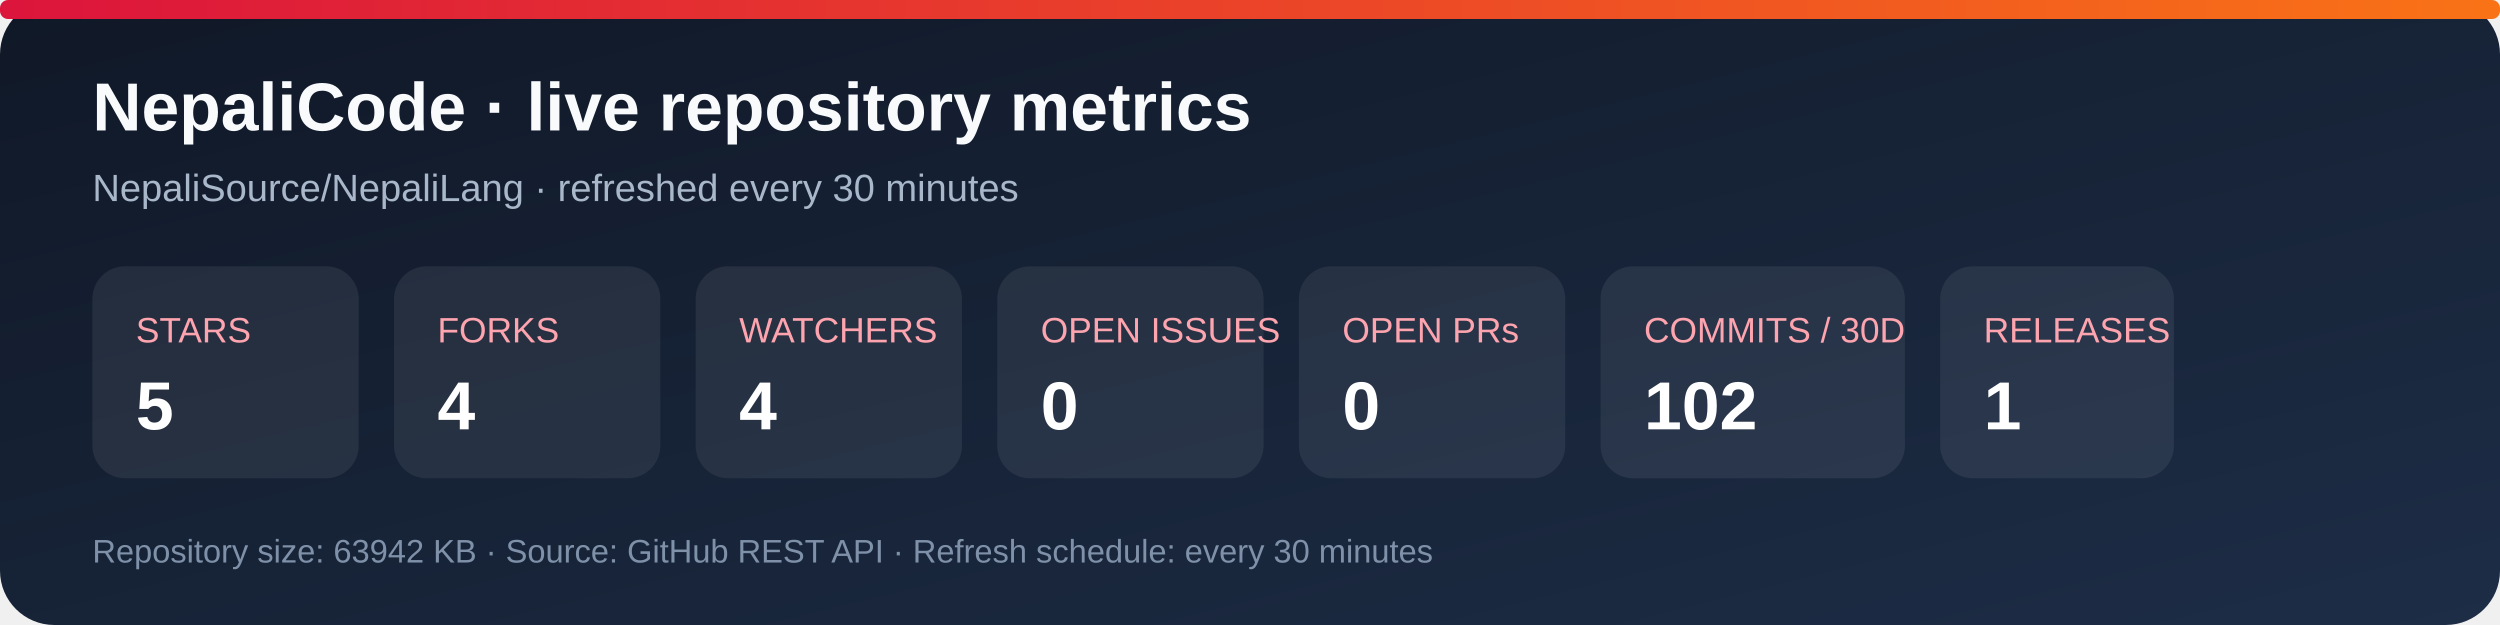
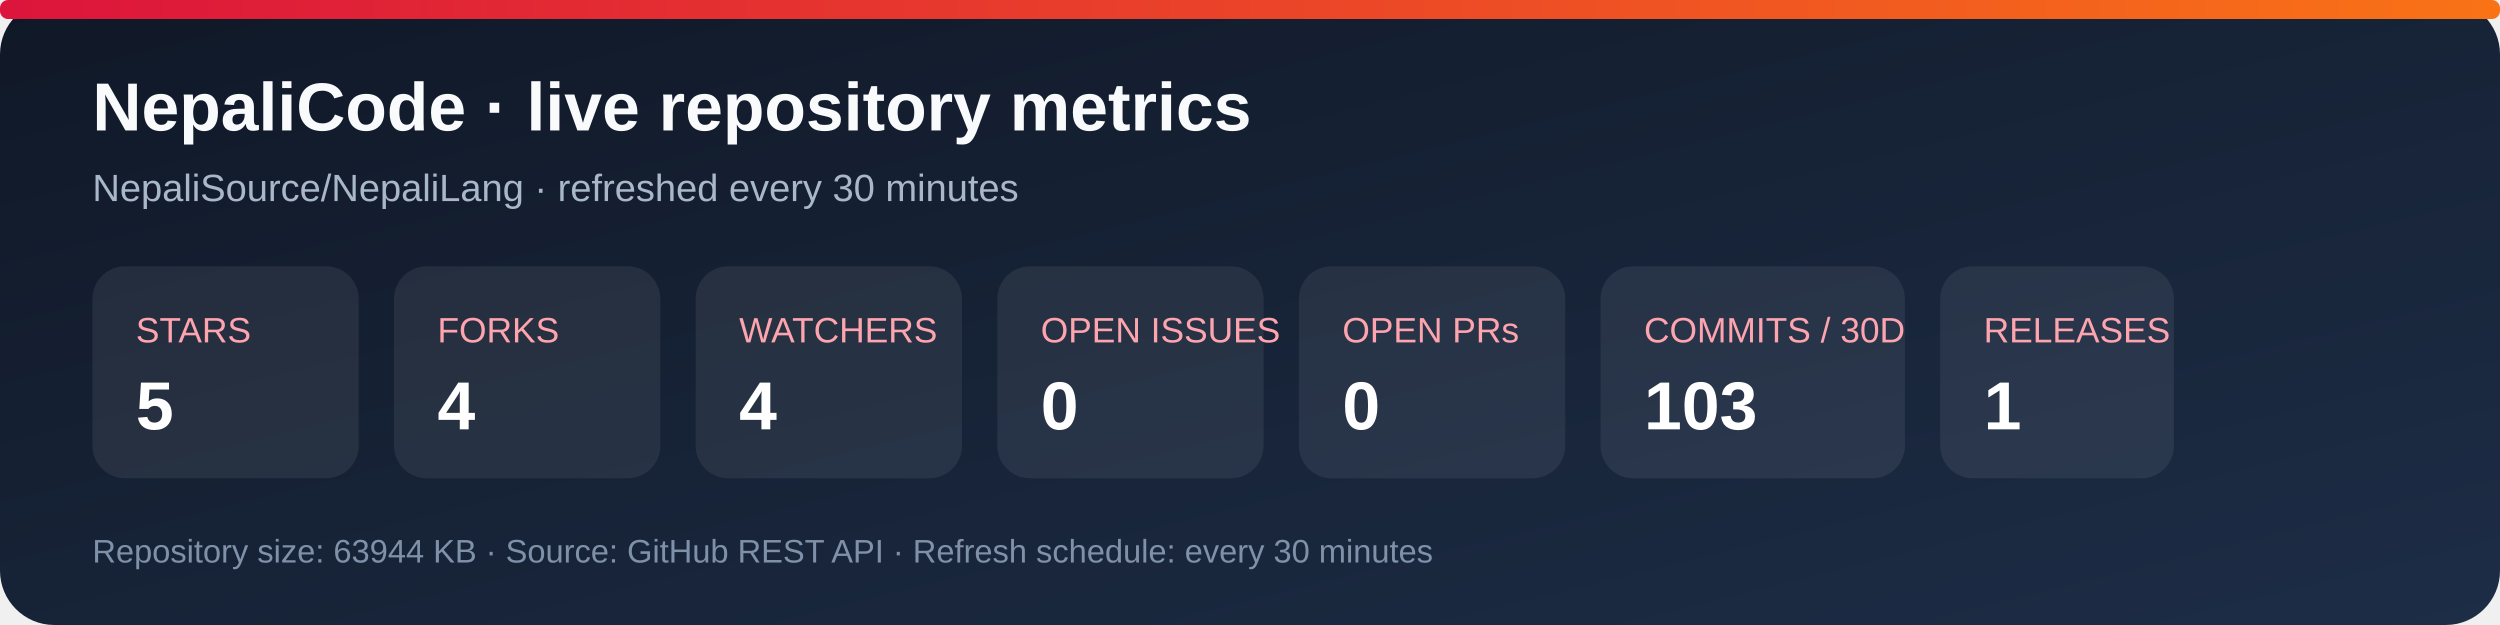
<svg xmlns="http://www.w3.org/2000/svg" width="920" height="230" viewBox="0 0 920 230" role="img" aria-labelledby="title desc">
  <defs>
    <linearGradient id="bg" x1="0" y1="0" x2="1" y2="1">
      <stop stop-color="#101827" />
      <stop offset="1" stop-color="#1d2d46" />
    </linearGradient>
    <linearGradient id="accent" x1="0" y1="0" x2="1" y2="0">
      <stop stop-color="#dc143c" />
      <stop offset="1" stop-color="#f97316" />
    </linearGradient>
  </defs>
  <rect width="920" height="230" rx="20" fill="url(#bg)" />
  <rect x="0" y="0" width="920" height="7" rx="3" fill="url(#accent)" />
  <text x="34" y="48" fill="#f8fafc" font-family="Arial, sans-serif" font-size="25" font-weight="700">NepaliCode · live repository metrics</text>
  <text x="34" y="74" fill="#a9b7ca" font-family="Arial, sans-serif" font-size="14">NepaliSource/NepaliLang · refreshed every 30 minutes</text>
  <g font-family="Arial, sans-serif">
    <rect x="34" y="98" width="98" height="78" rx="12" fill="#ffffff12" />
    <text x="50" y="126" fill="#fda4af" font-size="13">STARS</text>
    <text x="50" y="158" fill="#fff" font-size="25" font-weight="700">5</text>
    <rect x="145" y="98" width="98" height="78" rx="12" fill="#ffffff12" />
    <text x="161" y="126" fill="#fda4af" font-size="13">FORKS</text>
    <text x="161" y="158" fill="#fff" font-size="25" font-weight="700">4</text>
    <rect x="256" y="98" width="98" height="78" rx="12" fill="#ffffff12" />
    <text x="272" y="126" fill="#fda4af" font-size="13">WATCHERS</text>
    <text x="272" y="158" fill="#fff" font-size="25" font-weight="700">4</text>
    <rect x="367" y="98" width="98" height="78" rx="12" fill="#ffffff12" />
    <text x="383" y="126" fill="#fda4af" font-size="13">OPEN ISSUES</text>
    <text x="383" y="158" fill="#fff" font-size="25" font-weight="700">0</text>
    <rect x="478" y="98" width="98" height="78" rx="12" fill="#ffffff12" />
    <text x="494" y="126" fill="#fda4af" font-size="13">OPEN PRs</text>
    <text x="494" y="158" fill="#fff" font-size="25" font-weight="700">0</text>
    <rect x="589" y="98" width="112" height="78" rx="12" fill="#ffffff12" />
    <text x="605" y="126" fill="#fda4af" font-size="13">COMMITS / 30D</text>
-     <text x="605" y="158" fill="#fff" font-size="25" font-weight="700">102</text>
+     <text x="605" y="158" fill="#fff" font-size="25" font-weight="700">103</text>
    <rect x="714" y="98" width="86" height="78" rx="12" fill="#ffffff12" />
    <text x="730" y="126" fill="#fda4af" font-size="13">RELEASES</text>
    <text x="730" y="158" fill="#fff" font-size="25" font-weight="700">1</text>
  </g>
-   <text x="34" y="207" fill="#7f91a8" font-family="Arial, sans-serif" font-size="12">Repository size: 63942 KB · Source: GitHub REST API · Refresh schedule: every 30 minutes</text>
+   <text x="34" y="207" fill="#7f91a8" font-family="Arial, sans-serif" font-size="12">Repository size: 63944 KB · Source: GitHub REST API · Refresh schedule: every 30 minutes</text>
</svg>
